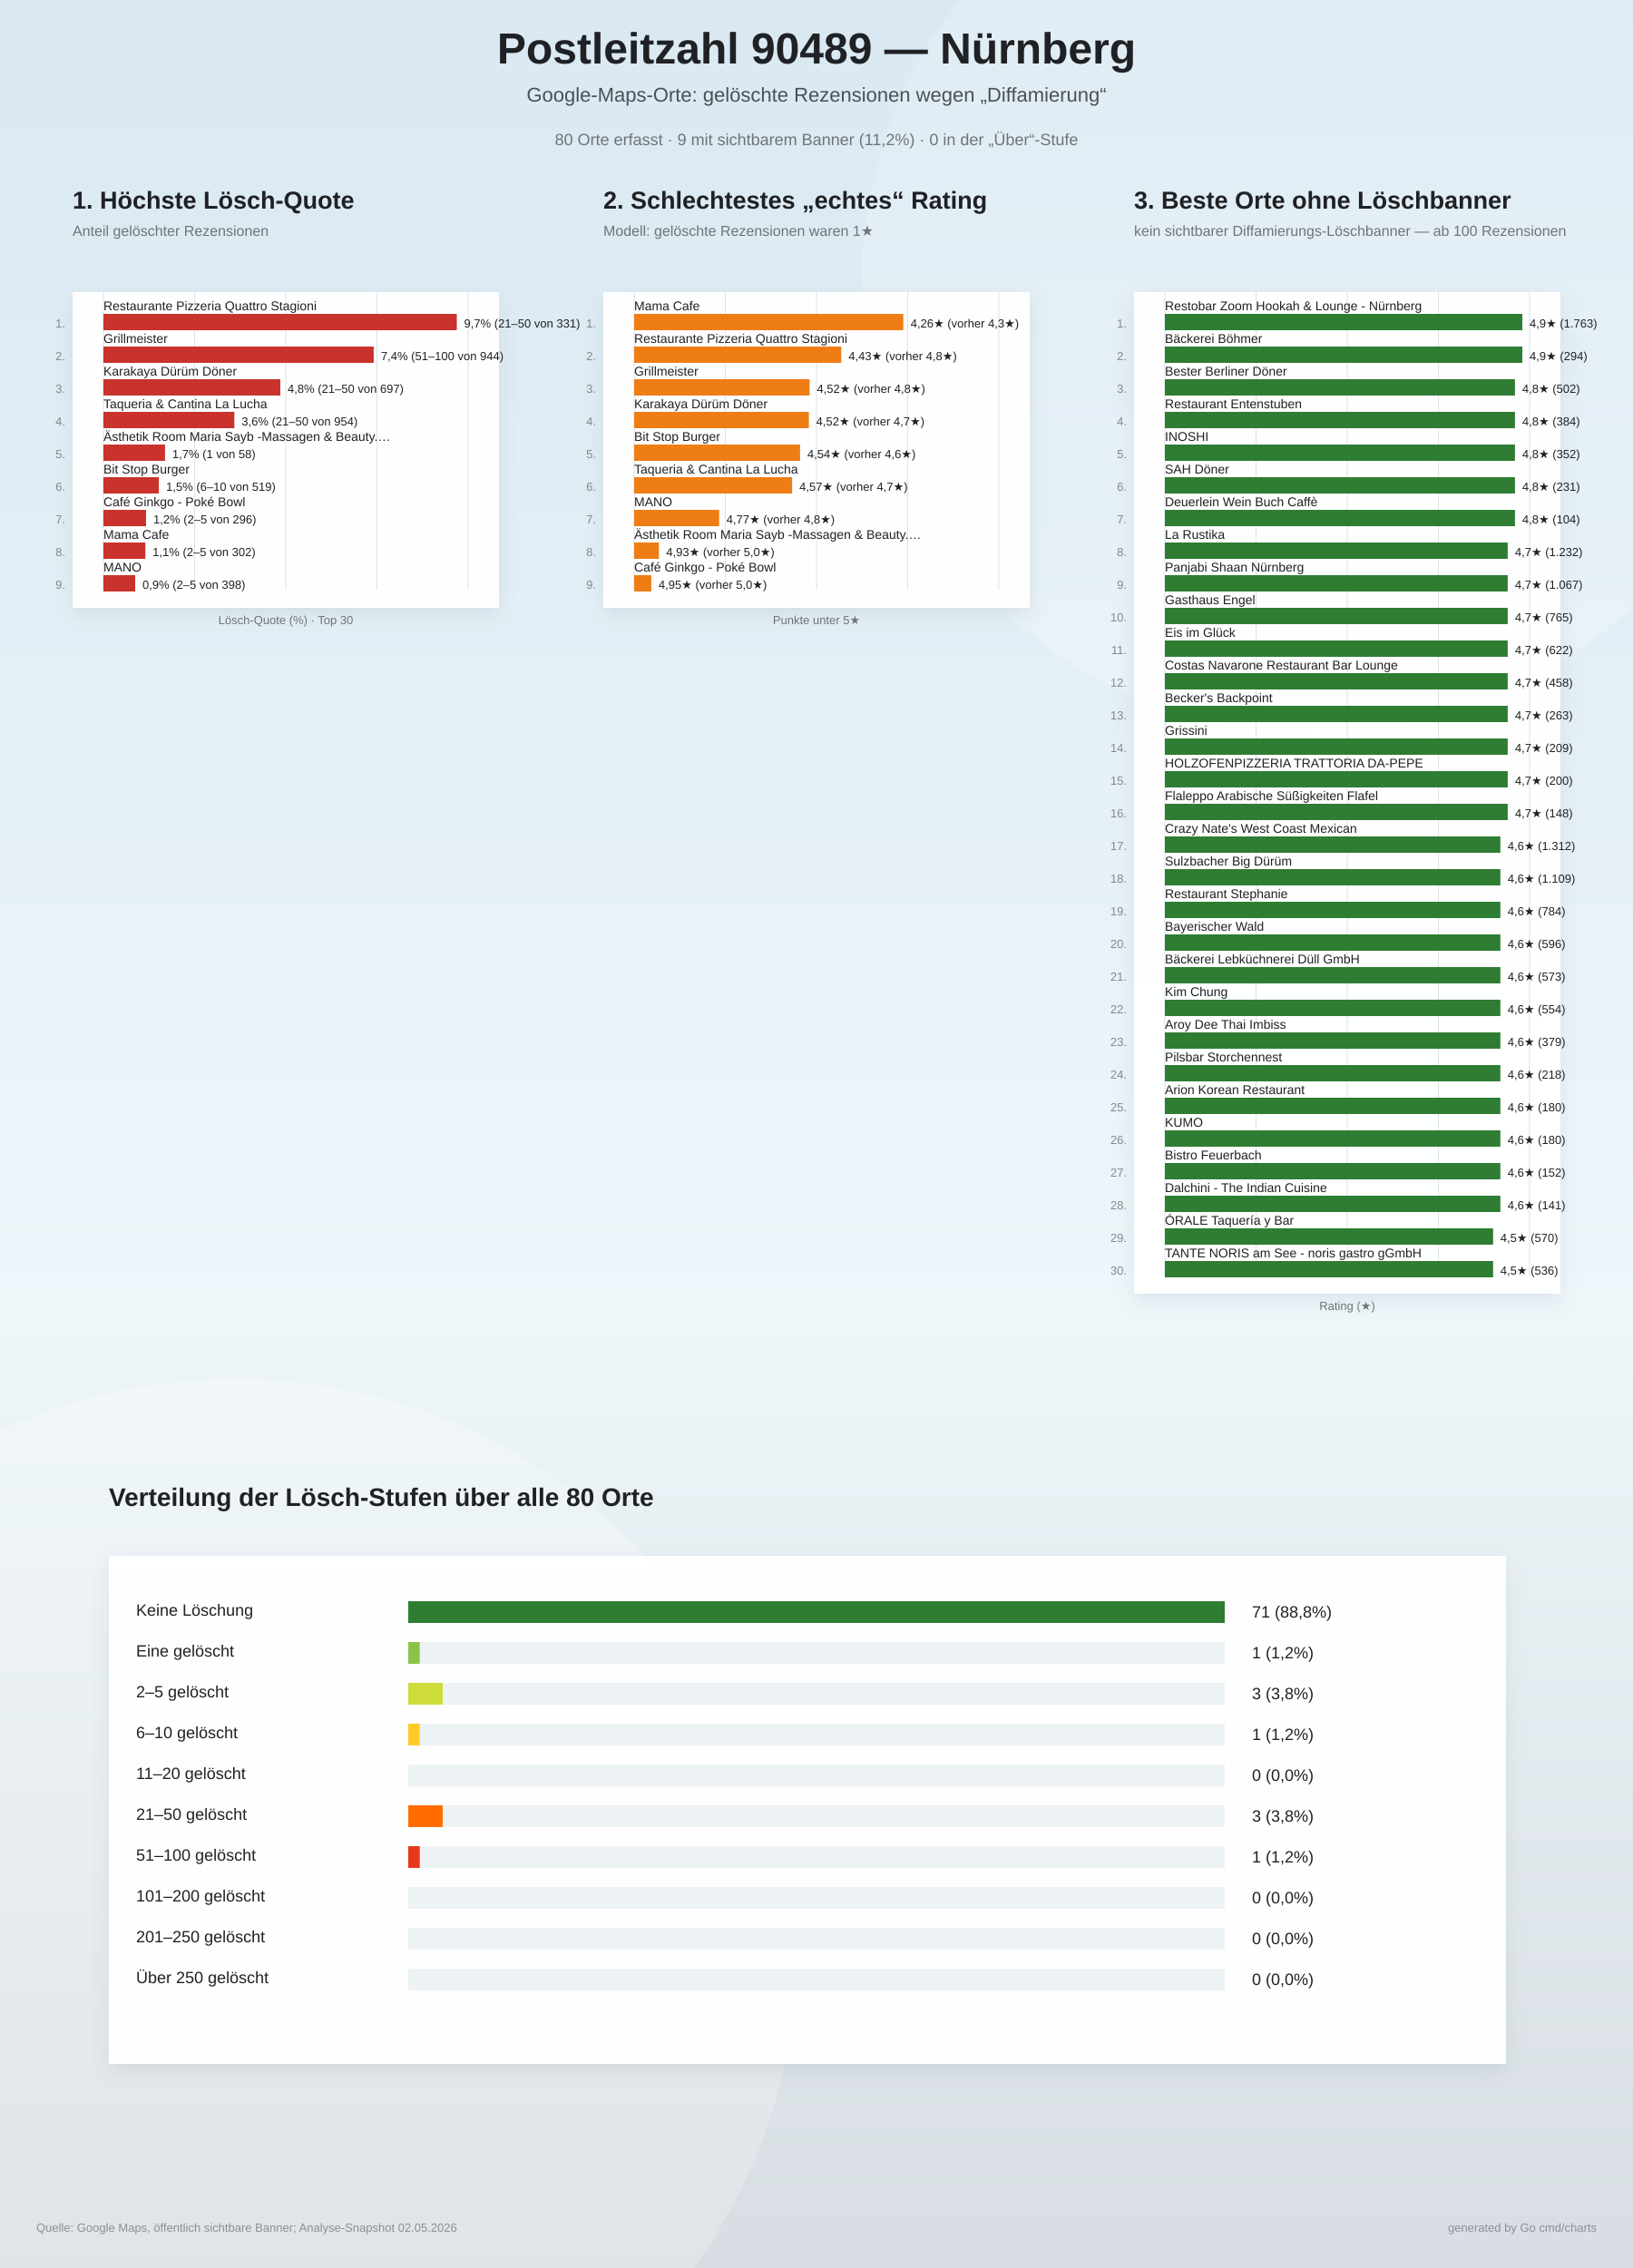
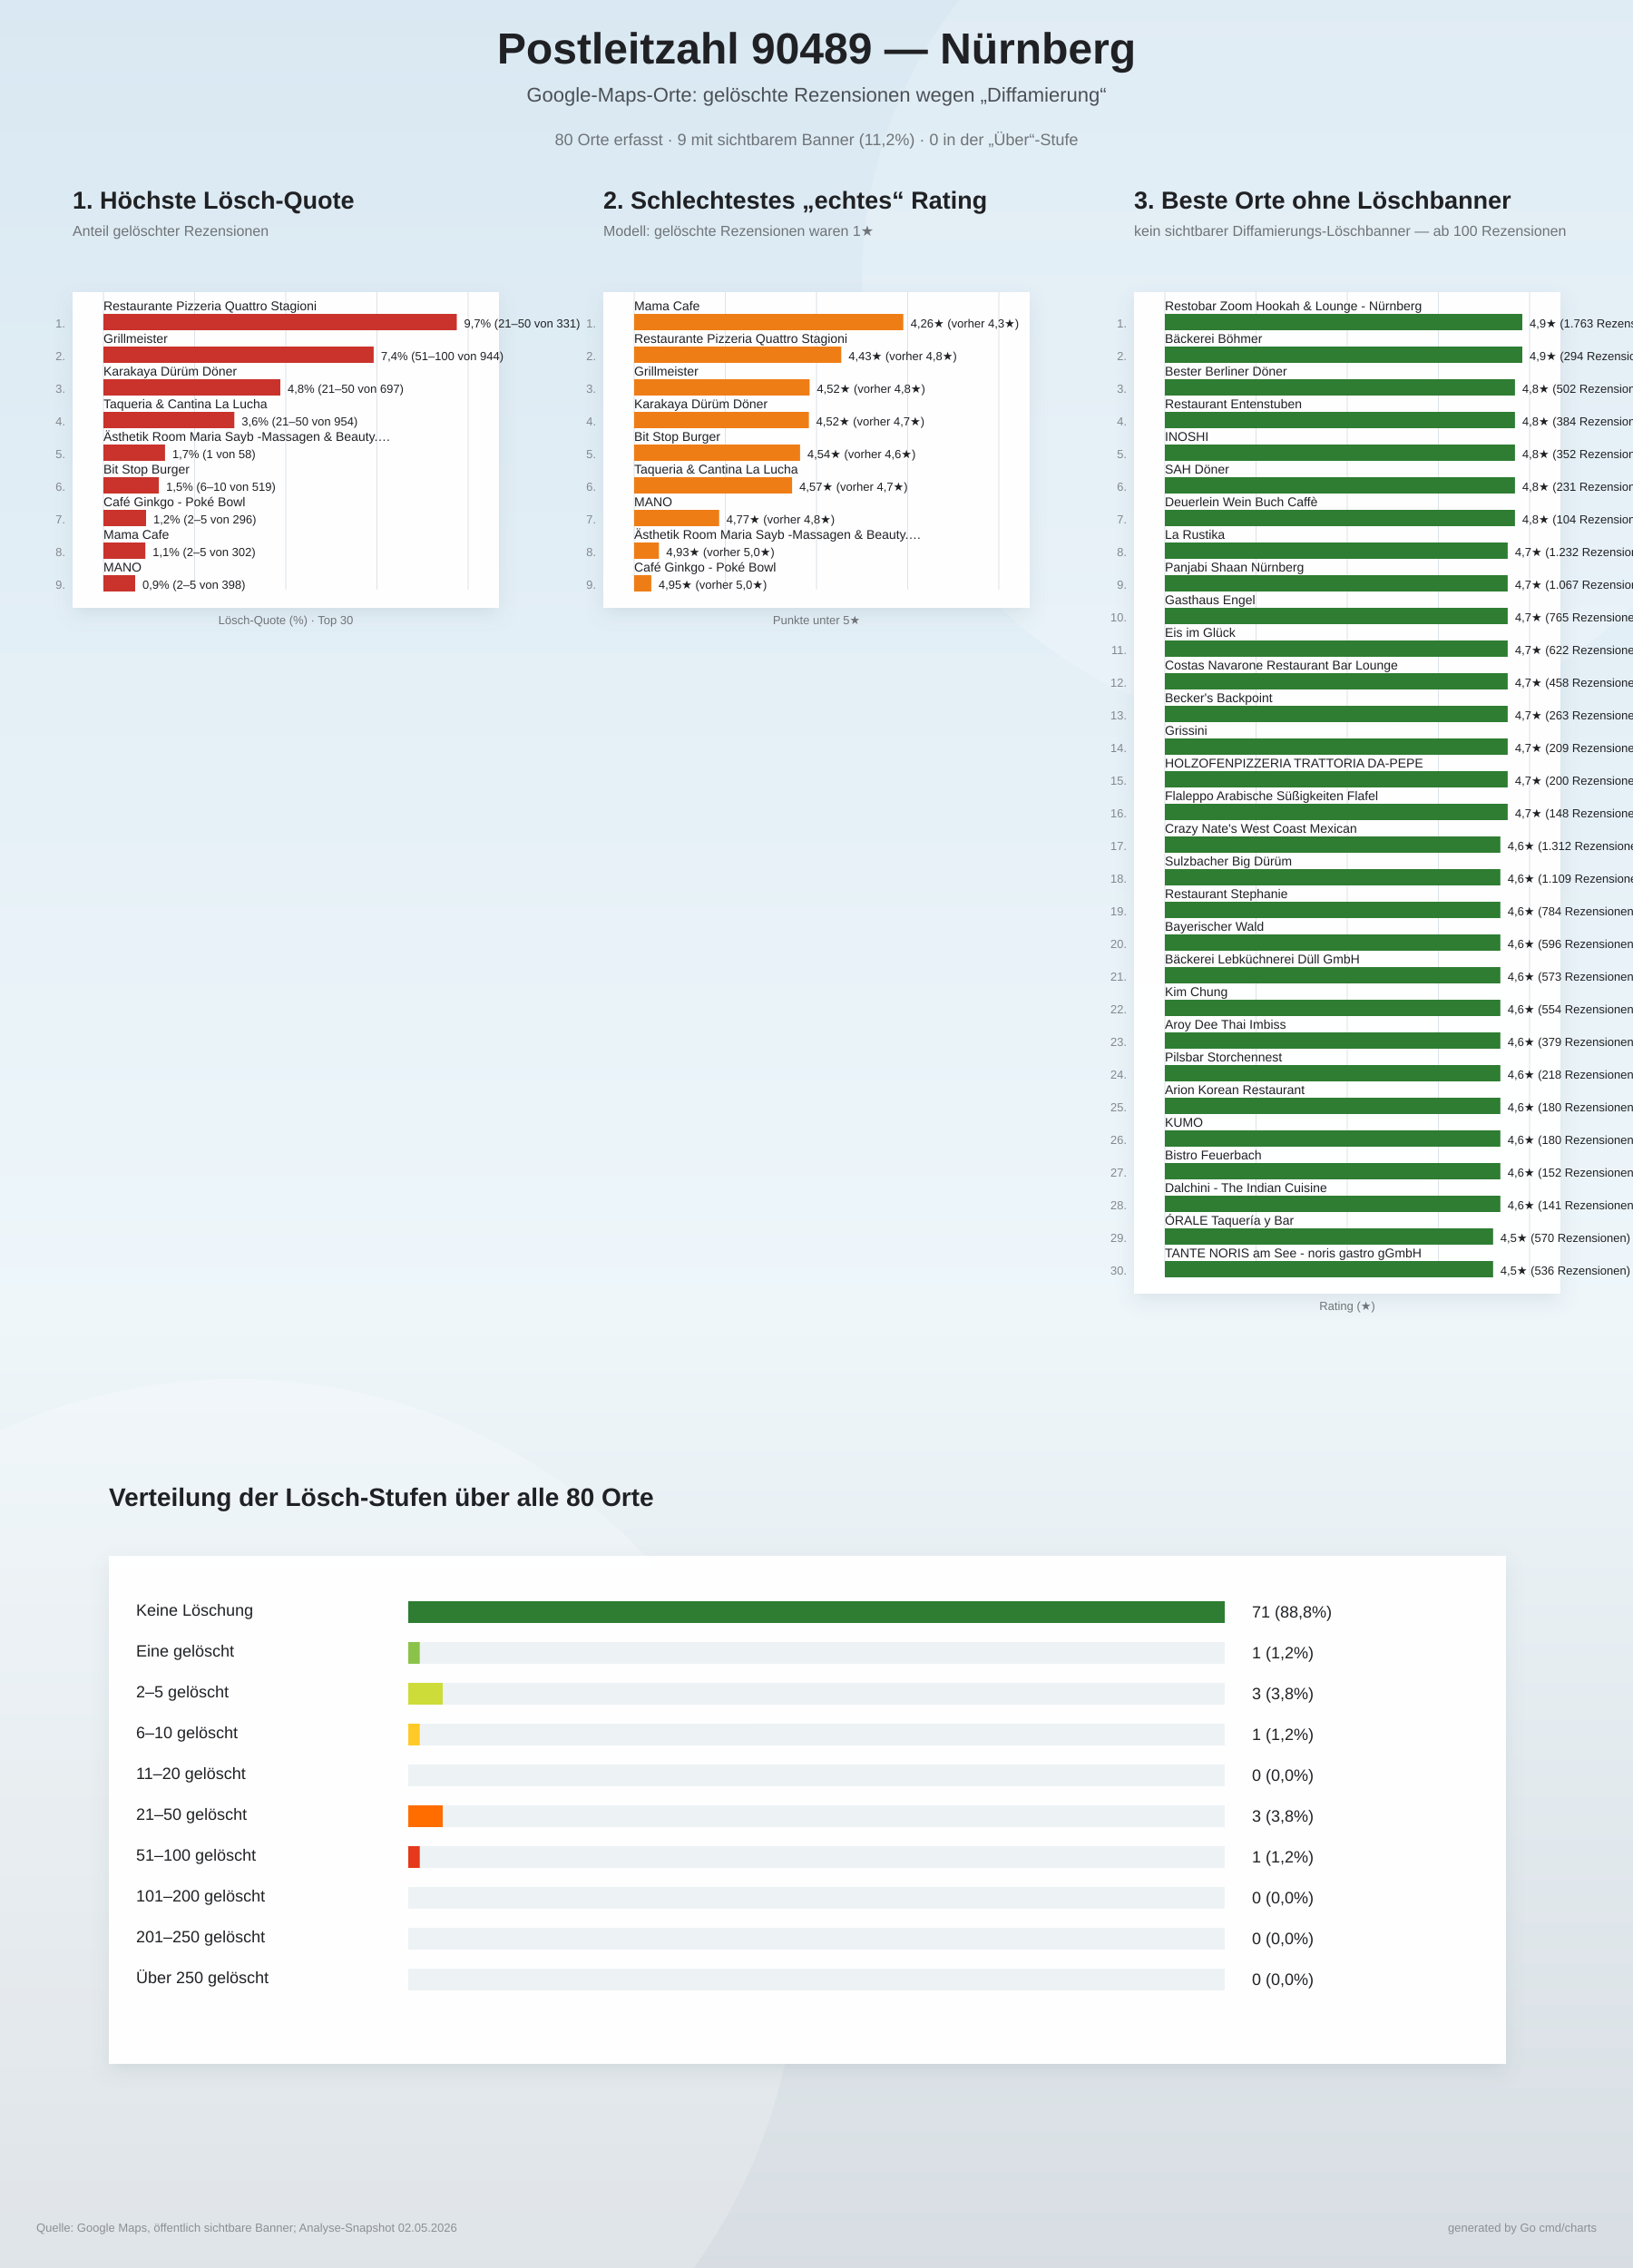
<svg xmlns="http://www.w3.org/2000/svg" width="1800" height="2500" viewBox="0 0 1800 2500">
  <defs>
    <linearGradient id="bg" x1="0" y1="0" x2="0" y2="1">
      <stop offset="0%" stop-color="#d9e8f2" />
      <stop offset="58%" stop-color="#eef6fa" />
      <stop offset="100%" stop-color="#d7dde2" />
    </linearGradient>
    <filter id="softShadow" x="-10%" y="-10%" width="120%" height="120%">
      <feDropShadow dx="0" dy="8" stdDeviation="10" flood-color="#6d7f8a" flood-opacity="0.16" />
    </filter>
  </defs>
  <rect width="100%" height="100%" fill="url(#bg)" />
  <circle cx="1450" cy="310" r="500" fill="#ffffff" opacity="0.18" />
  <circle cx="260" cy="2140" r="620" fill="#ffffff" opacity="0.20" />
  <text x="900" y="70" text-anchor="middle" font-family="Arial, sans-serif" font-size="48" font-weight="800" fill="#202124">Postleitzahl 90489 — Nürnberg</text>
  <text x="900" y="112" text-anchor="middle" font-family="Arial, sans-serif" font-size="22" fill="#4b5055">Google-Maps-Orte: gelöschte Rezensionen wegen „Diffamierung“</text>
  <text x="900" y="160" text-anchor="middle" font-family="Arial, sans-serif" font-size="18" fill="#6f7377">80 Orte erfasst · 9 mit sichtbarem Banner (11,2%) · 0 in der „Über“-Stufe</text>
  <g>
    <text x="80" y="230" font-family="Arial, sans-serif" font-size="27" font-weight="800" fill="#202124">1. Höchste Lösch-Quote</text>
    <text x="80" y="260" font-family="Arial, sans-serif" font-size="16" fill="#6f7377">Anteil gelöschter Rezensionen</text>
    <rect x="80" y="322" width="470" height="348" fill="#ffffff" opacity="0.96" filter="url(#softShadow)" />
    <line x1="114.0" y1="322" x2="114.0" y2="650.0" stroke="#dde3e8" stroke-width="1" />
    <line x1="214.5" y1="322" x2="214.5" y2="650.0" stroke="#dde3e8" stroke-width="1" />
    <line x1="315.0" y1="322" x2="315.0" y2="650.0" stroke="#dde3e8" stroke-width="1" />
    <line x1="415.5" y1="322" x2="415.5" y2="650.0" stroke="#dde3e8" stroke-width="1" />
    <line x1="516.0" y1="322" x2="516.0" y2="650.0" stroke="#dde3e8" stroke-width="1" />
    <text x="72" y="361.0" text-anchor="end" font-family="Arial, sans-serif" font-size="13" fill="#83888d">1.</text>
    <text x="114" y="342.0" font-family="Arial, sans-serif" font-size="14" fill="#202124">Restaurante Pizzeria Quattro Stagioni</text>
    <rect x="114" y="346.0" width="389.5" height="18" fill="#c9332c" />
    <text x="511.5" y="361.0" font-family="Arial, sans-serif" font-size="13" fill="#202124">9,7%  (21–50 von 331)</text>
    <text x="72" y="397.0" text-anchor="end" font-family="Arial, sans-serif" font-size="13" fill="#83888d">2.</text>
    <text x="114" y="378.0" font-family="Arial, sans-serif" font-size="14" fill="#202124">Grillmeister</text>
    <rect x="114" y="382.0" width="297.9" height="18" fill="#c9332c" />
    <text x="419.9" y="397.0" font-family="Arial, sans-serif" font-size="13" fill="#202124">7,4%  (51–100 von 944)</text>
    <text x="72" y="433.0" text-anchor="end" font-family="Arial, sans-serif" font-size="13" fill="#83888d">3.</text>
    <text x="114" y="414.0" font-family="Arial, sans-serif" font-size="14" fill="#202124">Karakaya Dürüm Döner</text>
    <rect x="114" y="418.0" width="195.0" height="18" fill="#c9332c" />
    <text x="317.0" y="433.0" font-family="Arial, sans-serif" font-size="13" fill="#202124">4,8%  (21–50 von 697)</text>
    <text x="72" y="469.0" text-anchor="end" font-family="Arial, sans-serif" font-size="13" fill="#83888d">4.</text>
    <text x="114" y="450.0" font-family="Arial, sans-serif" font-size="14" fill="#202124">Taqueria &amp; Cantina La Lucha</text>
    <rect x="114" y="454.0" width="144.3" height="18" fill="#c9332c" />
    <text x="266.3" y="469.0" font-family="Arial, sans-serif" font-size="13" fill="#202124">3,6%  (21–50 von 954)</text>
    <text x="72" y="505.0" text-anchor="end" font-family="Arial, sans-serif" font-size="13" fill="#83888d">5.</text>
    <text x="114" y="486.0" font-family="Arial, sans-serif" font-size="14" fill="#202124">Ästhetik Room Maria Sayb -Massagen &amp; Beauty.…</text>
    <rect x="114" y="490.0" width="67.9" height="18" fill="#c9332c" />
    <text x="189.9" y="505.0" font-family="Arial, sans-serif" font-size="13" fill="#202124">1,7%  (1 von 58)</text>
    <text x="72" y="541.0" text-anchor="end" font-family="Arial, sans-serif" font-size="13" fill="#83888d">6.</text>
    <text x="114" y="522.0" font-family="Arial, sans-serif" font-size="14" fill="#202124">Bit Stop Burger</text>
    <rect x="114" y="526.0" width="61.1" height="18" fill="#c9332c" />
    <text x="183.1" y="541.0" font-family="Arial, sans-serif" font-size="13" fill="#202124">1,5%  (6–10 von 519)</text>
    <text x="72" y="577.0" text-anchor="end" font-family="Arial, sans-serif" font-size="13" fill="#83888d">7.</text>
    <text x="114" y="558.0" font-family="Arial, sans-serif" font-size="14" fill="#202124">Café Ginkgo - Poké Bowl</text>
    <rect x="114" y="562.0" width="47.0" height="18" fill="#c9332c" />
    <text x="169.0" y="577.0" font-family="Arial, sans-serif" font-size="13" fill="#202124">1,2%  (2–5 von 296)</text>
    <text x="72" y="613.0" text-anchor="end" font-family="Arial, sans-serif" font-size="13" fill="#83888d">8.</text>
    <text x="114" y="594.0" font-family="Arial, sans-serif" font-size="14" fill="#202124">Mama Cafe</text>
    <rect x="114" y="598.0" width="46.2" height="18" fill="#c9332c" />
    <text x="168.2" y="613.0" font-family="Arial, sans-serif" font-size="13" fill="#202124">1,1%  (2–5 von 302)</text>
    <text x="72" y="649.0" text-anchor="end" font-family="Arial, sans-serif" font-size="13" fill="#83888d">9.</text>
    <text x="114" y="630.0" font-family="Arial, sans-serif" font-size="14" fill="#202124">MANO</text>
    <rect x="114" y="634.0" width="35.0" height="18" fill="#c9332c" />
    <text x="157.0" y="649.0" font-family="Arial, sans-serif" font-size="13" fill="#202124">0,9%  (2–5 von 398)</text>
    <text x="315" y="688.0" text-anchor="middle" font-family="Arial, sans-serif" font-size="13" fill="#6f7377">Lösch-Quote (%) · Top 30</text>
  </g>
  <g>
    <text x="665" y="230" font-family="Arial, sans-serif" font-size="27" font-weight="800" fill="#202124">2. Schlechtestes „echtes“ Rating</text>
    <text x="665" y="260" font-family="Arial, sans-serif" font-size="16" fill="#6f7377">Modell: gelöschte Rezensionen waren 1★</text>
    <rect x="665" y="322" width="470" height="348" fill="#ffffff" opacity="0.96" filter="url(#softShadow)" />
    <line x1="699.0" y1="322" x2="699.0" y2="650.0" stroke="#dde3e8" stroke-width="1" />
    <line x1="799.5" y1="322" x2="799.5" y2="650.0" stroke="#dde3e8" stroke-width="1" />
    <line x1="900.0" y1="322" x2="900.0" y2="650.0" stroke="#dde3e8" stroke-width="1" />
    <line x1="1000.5" y1="322" x2="1000.5" y2="650.0" stroke="#dde3e8" stroke-width="1" />
    <line x1="1101.0" y1="322" x2="1101.0" y2="650.0" stroke="#dde3e8" stroke-width="1" />
    <text x="657" y="361.0" text-anchor="end" font-family="Arial, sans-serif" font-size="13" fill="#83888d">1.</text>
    <text x="699" y="342.0" font-family="Arial, sans-serif" font-size="14" fill="#202124">Mama Cafe</text>
    <rect x="699" y="346.0" width="296.7" height="18" fill="#ef7d16" />
    <text x="1003.7" y="361.0" font-family="Arial, sans-serif" font-size="13" fill="#202124">4,26★  (vorher 4,3★)</text>
    <text x="657" y="397.0" text-anchor="end" font-family="Arial, sans-serif" font-size="13" fill="#83888d">2.</text>
    <text x="699" y="378.0" font-family="Arial, sans-serif" font-size="14" fill="#202124">Restaurante Pizzeria Quattro Stagioni</text>
    <rect x="699" y="382.0" width="228.3" height="18" fill="#ef7d16" />
    <text x="935.3" y="397.0" font-family="Arial, sans-serif" font-size="13" fill="#202124">4,43★  (vorher 4,8★)</text>
    <text x="657" y="433.0" text-anchor="end" font-family="Arial, sans-serif" font-size="13" fill="#83888d">3.</text>
    <text x="699" y="414.0" font-family="Arial, sans-serif" font-size="14" fill="#202124">Grillmeister</text>
    <rect x="699" y="418.0" width="193.4" height="18" fill="#ef7d16" />
    <text x="900.4" y="433.0" font-family="Arial, sans-serif" font-size="13" fill="#202124">4,52★  (vorher 4,8★)</text>
    <text x="657" y="469.0" text-anchor="end" font-family="Arial, sans-serif" font-size="13" fill="#83888d">4.</text>
    <text x="699" y="450.0" font-family="Arial, sans-serif" font-size="14" fill="#202124">Karakaya Dürüm Döner</text>
    <rect x="699" y="454.0" width="192.6" height="18" fill="#ef7d16" />
    <text x="899.6" y="469.0" font-family="Arial, sans-serif" font-size="13" fill="#202124">4,52★  (vorher 4,7★)</text>
    <text x="657" y="505.0" text-anchor="end" font-family="Arial, sans-serif" font-size="13" fill="#83888d">5.</text>
    <text x="699" y="486.0" font-family="Arial, sans-serif" font-size="14" fill="#202124">Bit Stop Burger</text>
    <rect x="699" y="490.0" width="182.9" height="18" fill="#ef7d16" />
    <text x="889.9" y="505.0" font-family="Arial, sans-serif" font-size="13" fill="#202124">4,54★  (vorher 4,6★)</text>
    <text x="657" y="541.0" text-anchor="end" font-family="Arial, sans-serif" font-size="13" fill="#83888d">6.</text>
    <text x="699" y="522.0" font-family="Arial, sans-serif" font-size="14" fill="#202124">Taqueria &amp; Cantina La Lucha</text>
    <rect x="699" y="526.0" width="174.1" height="18" fill="#ef7d16" />
    <text x="881.1" y="541.0" font-family="Arial, sans-serif" font-size="13" fill="#202124">4,57★  (vorher 4,7★)</text>
    <text x="657" y="577.0" text-anchor="end" font-family="Arial, sans-serif" font-size="13" fill="#83888d">7.</text>
    <text x="699" y="558.0" font-family="Arial, sans-serif" font-size="14" fill="#202124">MANO</text>
    <rect x="699" y="562.0" width="93.7" height="18" fill="#ef7d16" />
    <text x="800.7" y="577.0" font-family="Arial, sans-serif" font-size="13" fill="#202124">4,77★  (vorher 4,8★)</text>
    <text x="657" y="613.0" text-anchor="end" font-family="Arial, sans-serif" font-size="13" fill="#83888d">8.</text>
    <text x="699" y="594.0" font-family="Arial, sans-serif" font-size="14" fill="#202124">Ästhetik Room Maria Sayb -Massagen &amp; Beauty.…</text>
    <rect x="699" y="598.0" width="27.3" height="18" fill="#ef7d16" />
    <text x="734.3" y="613.0" font-family="Arial, sans-serif" font-size="13" fill="#202124">4,93★  (vorher 5,0★)</text>
    <text x="657" y="649.0" text-anchor="end" font-family="Arial, sans-serif" font-size="13" fill="#83888d">9.</text>
    <text x="699" y="630.0" font-family="Arial, sans-serif" font-size="14" fill="#202124">Café Ginkgo - Poké Bowl</text>
    <rect x="699" y="634.0" width="18.9" height="18" fill="#ef7d16" />
    <text x="725.9" y="649.0" font-family="Arial, sans-serif" font-size="13" fill="#202124">4,95★  (vorher 5,0★)</text>
    <text x="900" y="688.0" text-anchor="middle" font-family="Arial, sans-serif" font-size="13" fill="#6f7377">Punkte unter 5★</text>
  </g>
  <g>
    <text x="1250" y="230" font-family="Arial, sans-serif" font-size="27" font-weight="800" fill="#202124">3. Beste Orte ohne Löschbanner</text>
    <text x="1250" y="260" font-family="Arial, sans-serif" font-size="16" fill="#6f7377">kein sichtbarer Diffamierungs-Löschbanner — ab 100 Rezensionen</text>
    <rect x="1250" y="322" width="470" height="1104" fill="#ffffff" opacity="0.96" filter="url(#softShadow)" />
    <line x1="1284.0" y1="322" x2="1284.0" y2="1406.0" stroke="#dde3e8" stroke-width="1" />
    <line x1="1384.5" y1="322" x2="1384.5" y2="1406.0" stroke="#dde3e8" stroke-width="1" />
    <line x1="1485.0" y1="322" x2="1485.0" y2="1406.0" stroke="#dde3e8" stroke-width="1" />
    <line x1="1585.5" y1="322" x2="1585.5" y2="1406.0" stroke="#dde3e8" stroke-width="1" />
    <line x1="1686.0" y1="322" x2="1686.0" y2="1406.0" stroke="#dde3e8" stroke-width="1" />
    <text x="1242" y="361.0" text-anchor="end" font-family="Arial, sans-serif" font-size="13" fill="#83888d">1.</text>
    <text x="1284" y="342.0" font-family="Arial, sans-serif" font-size="14" fill="#202124">Restobar Zoom Hookah &amp; Lounge - Nürnberg</text>
    <rect x="1284" y="346.0" width="394.0" height="18" fill="#2e7d32" />
-     <text x="1686.0" y="361.0" font-family="Arial, sans-serif" font-size="13" fill="#202124">4,9★  (1.763)</text>
+     <text x="1686.0" y="361.0" font-family="Arial, sans-serif" font-size="13" fill="#202124">4,9★  (1.763 Rezensionen)</text>
    <text x="1242" y="397.0" text-anchor="end" font-family="Arial, sans-serif" font-size="13" fill="#83888d">2.</text>
    <text x="1284" y="378.0" font-family="Arial, sans-serif" font-size="14" fill="#202124">Bäckerei Böhmer</text>
    <rect x="1284" y="382.0" width="394.0" height="18" fill="#2e7d32" />
-     <text x="1686.0" y="397.0" font-family="Arial, sans-serif" font-size="13" fill="#202124">4,9★  (294)</text>
+     <text x="1686.0" y="397.0" font-family="Arial, sans-serif" font-size="13" fill="#202124">4,9★  (294 Rezensionen)</text>
    <text x="1242" y="433.0" text-anchor="end" font-family="Arial, sans-serif" font-size="13" fill="#83888d">3.</text>
    <text x="1284" y="414.0" font-family="Arial, sans-serif" font-size="14" fill="#202124">Bester Berliner Döner</text>
    <rect x="1284" y="418.0" width="385.9" height="18" fill="#2e7d32" />
-     <text x="1677.9" y="433.0" font-family="Arial, sans-serif" font-size="13" fill="#202124">4,8★  (502)</text>
+     <text x="1677.9" y="433.0" font-family="Arial, sans-serif" font-size="13" fill="#202124">4,8★  (502 Rezensionen)</text>
    <text x="1242" y="469.0" text-anchor="end" font-family="Arial, sans-serif" font-size="13" fill="#83888d">4.</text>
    <text x="1284" y="450.0" font-family="Arial, sans-serif" font-size="14" fill="#202124">Restaurant Entenstuben</text>
    <rect x="1284" y="454.0" width="385.9" height="18" fill="#2e7d32" />
-     <text x="1677.9" y="469.0" font-family="Arial, sans-serif" font-size="13" fill="#202124">4,8★  (384)</text>
+     <text x="1677.9" y="469.0" font-family="Arial, sans-serif" font-size="13" fill="#202124">4,8★  (384 Rezensionen)</text>
    <text x="1242" y="505.0" text-anchor="end" font-family="Arial, sans-serif" font-size="13" fill="#83888d">5.</text>
    <text x="1284" y="486.0" font-family="Arial, sans-serif" font-size="14" fill="#202124">INOSHI</text>
    <rect x="1284" y="490.0" width="385.9" height="18" fill="#2e7d32" />
-     <text x="1677.9" y="505.0" font-family="Arial, sans-serif" font-size="13" fill="#202124">4,8★  (352)</text>
+     <text x="1677.9" y="505.0" font-family="Arial, sans-serif" font-size="13" fill="#202124">4,8★  (352 Rezensionen)</text>
    <text x="1242" y="541.0" text-anchor="end" font-family="Arial, sans-serif" font-size="13" fill="#83888d">6.</text>
    <text x="1284" y="522.0" font-family="Arial, sans-serif" font-size="14" fill="#202124">SAH Döner</text>
    <rect x="1284" y="526.0" width="385.9" height="18" fill="#2e7d32" />
-     <text x="1677.9" y="541.0" font-family="Arial, sans-serif" font-size="13" fill="#202124">4,8★  (231)</text>
+     <text x="1677.9" y="541.0" font-family="Arial, sans-serif" font-size="13" fill="#202124">4,8★  (231 Rezensionen)</text>
    <text x="1242" y="577.0" text-anchor="end" font-family="Arial, sans-serif" font-size="13" fill="#83888d">7.</text>
    <text x="1284" y="558.0" font-family="Arial, sans-serif" font-size="14" fill="#202124">Deuerlein Wein Buch Caffè</text>
    <rect x="1284" y="562.0" width="385.9" height="18" fill="#2e7d32" />
-     <text x="1677.9" y="577.0" font-family="Arial, sans-serif" font-size="13" fill="#202124">4,8★  (104)</text>
+     <text x="1677.9" y="577.0" font-family="Arial, sans-serif" font-size="13" fill="#202124">4,8★  (104 Rezensionen)</text>
    <text x="1242" y="613.0" text-anchor="end" font-family="Arial, sans-serif" font-size="13" fill="#83888d">8.</text>
    <text x="1284" y="594.0" font-family="Arial, sans-serif" font-size="14" fill="#202124">La Rustika</text>
    <rect x="1284" y="598.0" width="377.9" height="18" fill="#2e7d32" />
-     <text x="1669.9" y="613.0" font-family="Arial, sans-serif" font-size="13" fill="#202124">4,7★  (1.232)</text>
+     <text x="1669.9" y="613.0" font-family="Arial, sans-serif" font-size="13" fill="#202124">4,7★  (1.232 Rezensionen)</text>
    <text x="1242" y="649.0" text-anchor="end" font-family="Arial, sans-serif" font-size="13" fill="#83888d">9.</text>
    <text x="1284" y="630.0" font-family="Arial, sans-serif" font-size="14" fill="#202124">Panjabi Shaan Nürnberg</text>
    <rect x="1284" y="634.0" width="377.9" height="18" fill="#2e7d32" />
-     <text x="1669.9" y="649.0" font-family="Arial, sans-serif" font-size="13" fill="#202124">4,7★  (1.067)</text>
+     <text x="1669.9" y="649.0" font-family="Arial, sans-serif" font-size="13" fill="#202124">4,7★  (1.067 Rezensionen)</text>
    <text x="1242" y="685.0" text-anchor="end" font-family="Arial, sans-serif" font-size="13" fill="#83888d">10.</text>
    <text x="1284" y="666.0" font-family="Arial, sans-serif" font-size="14" fill="#202124">Gasthaus Engel</text>
    <rect x="1284" y="670.0" width="377.9" height="18" fill="#2e7d32" />
-     <text x="1669.9" y="685.0" font-family="Arial, sans-serif" font-size="13" fill="#202124">4,7★  (765)</text>
+     <text x="1669.9" y="685.0" font-family="Arial, sans-serif" font-size="13" fill="#202124">4,7★  (765 Rezensionen)</text>
    <text x="1242" y="721.0" text-anchor="end" font-family="Arial, sans-serif" font-size="13" fill="#83888d">11.</text>
    <text x="1284" y="702.0" font-family="Arial, sans-serif" font-size="14" fill="#202124">Eis im Glück</text>
    <rect x="1284" y="706.0" width="377.9" height="18" fill="#2e7d32" />
-     <text x="1669.9" y="721.0" font-family="Arial, sans-serif" font-size="13" fill="#202124">4,7★  (622)</text>
+     <text x="1669.9" y="721.0" font-family="Arial, sans-serif" font-size="13" fill="#202124">4,7★  (622 Rezensionen)</text>
    <text x="1242" y="757.0" text-anchor="end" font-family="Arial, sans-serif" font-size="13" fill="#83888d">12.</text>
    <text x="1284" y="738.0" font-family="Arial, sans-serif" font-size="14" fill="#202124">Costas Navarone Restaurant Bar Lounge</text>
    <rect x="1284" y="742.0" width="377.9" height="18" fill="#2e7d32" />
-     <text x="1669.9" y="757.0" font-family="Arial, sans-serif" font-size="13" fill="#202124">4,7★  (458)</text>
+     <text x="1669.9" y="757.0" font-family="Arial, sans-serif" font-size="13" fill="#202124">4,7★  (458 Rezensionen)</text>
    <text x="1242" y="793.0" text-anchor="end" font-family="Arial, sans-serif" font-size="13" fill="#83888d">13.</text>
    <text x="1284" y="774.0" font-family="Arial, sans-serif" font-size="14" fill="#202124">Becker's Backpoint</text>
    <rect x="1284" y="778.0" width="377.9" height="18" fill="#2e7d32" />
-     <text x="1669.9" y="793.0" font-family="Arial, sans-serif" font-size="13" fill="#202124">4,7★  (263)</text>
+     <text x="1669.9" y="793.0" font-family="Arial, sans-serif" font-size="13" fill="#202124">4,7★  (263 Rezensionen)</text>
    <text x="1242" y="829.0" text-anchor="end" font-family="Arial, sans-serif" font-size="13" fill="#83888d">14.</text>
    <text x="1284" y="810.0" font-family="Arial, sans-serif" font-size="14" fill="#202124">Grissini</text>
    <rect x="1284" y="814.0" width="377.9" height="18" fill="#2e7d32" />
-     <text x="1669.9" y="829.0" font-family="Arial, sans-serif" font-size="13" fill="#202124">4,7★  (209)</text>
+     <text x="1669.9" y="829.0" font-family="Arial, sans-serif" font-size="13" fill="#202124">4,7★  (209 Rezensionen)</text>
    <text x="1242" y="865.0" text-anchor="end" font-family="Arial, sans-serif" font-size="13" fill="#83888d">15.</text>
    <text x="1284" y="846.0" font-family="Arial, sans-serif" font-size="14" fill="#202124">HOLZOFENPIZZERIA TRATTORIA DA-PEPE</text>
    <rect x="1284" y="850.0" width="377.9" height="18" fill="#2e7d32" />
-     <text x="1669.9" y="865.0" font-family="Arial, sans-serif" font-size="13" fill="#202124">4,7★  (200)</text>
+     <text x="1669.9" y="865.0" font-family="Arial, sans-serif" font-size="13" fill="#202124">4,7★  (200 Rezensionen)</text>
    <text x="1242" y="901.0" text-anchor="end" font-family="Arial, sans-serif" font-size="13" fill="#83888d">16.</text>
    <text x="1284" y="882.0" font-family="Arial, sans-serif" font-size="14" fill="#202124">Flaleppo Arabische Süßigkeiten Flafel</text>
    <rect x="1284" y="886.0" width="377.9" height="18" fill="#2e7d32" />
-     <text x="1669.9" y="901.0" font-family="Arial, sans-serif" font-size="13" fill="#202124">4,7★  (148)</text>
+     <text x="1669.9" y="901.0" font-family="Arial, sans-serif" font-size="13" fill="#202124">4,7★  (148 Rezensionen)</text>
    <text x="1242" y="937.0" text-anchor="end" font-family="Arial, sans-serif" font-size="13" fill="#83888d">17.</text>
    <text x="1284" y="918.0" font-family="Arial, sans-serif" font-size="14" fill="#202124">Crazy Nate's West Coast Mexican</text>
    <rect x="1284" y="922.0" width="369.8" height="18" fill="#2e7d32" />
-     <text x="1661.8" y="937.0" font-family="Arial, sans-serif" font-size="13" fill="#202124">4,6★  (1.312)</text>
+     <text x="1661.8" y="937.0" font-family="Arial, sans-serif" font-size="13" fill="#202124">4,6★  (1.312 Rezensionen)</text>
    <text x="1242" y="973.0" text-anchor="end" font-family="Arial, sans-serif" font-size="13" fill="#83888d">18.</text>
    <text x="1284" y="954.0" font-family="Arial, sans-serif" font-size="14" fill="#202124">Sulzbacher Big Dürüm</text>
    <rect x="1284" y="958.0" width="369.8" height="18" fill="#2e7d32" />
-     <text x="1661.8" y="973.0" font-family="Arial, sans-serif" font-size="13" fill="#202124">4,6★  (1.109)</text>
+     <text x="1661.8" y="973.0" font-family="Arial, sans-serif" font-size="13" fill="#202124">4,6★  (1.109 Rezensionen)</text>
    <text x="1242" y="1009.0" text-anchor="end" font-family="Arial, sans-serif" font-size="13" fill="#83888d">19.</text>
    <text x="1284" y="990.0" font-family="Arial, sans-serif" font-size="14" fill="#202124">Restaurant Stephanie</text>
    <rect x="1284" y="994.0" width="369.8" height="18" fill="#2e7d32" />
-     <text x="1661.8" y="1009.0" font-family="Arial, sans-serif" font-size="13" fill="#202124">4,6★  (784)</text>
+     <text x="1661.8" y="1009.0" font-family="Arial, sans-serif" font-size="13" fill="#202124">4,6★  (784 Rezensionen)</text>
    <text x="1242" y="1045.0" text-anchor="end" font-family="Arial, sans-serif" font-size="13" fill="#83888d">20.</text>
    <text x="1284" y="1026.0" font-family="Arial, sans-serif" font-size="14" fill="#202124">Bayerischer Wald</text>
    <rect x="1284" y="1030.0" width="369.8" height="18" fill="#2e7d32" />
-     <text x="1661.8" y="1045.0" font-family="Arial, sans-serif" font-size="13" fill="#202124">4,6★  (596)</text>
+     <text x="1661.8" y="1045.0" font-family="Arial, sans-serif" font-size="13" fill="#202124">4,6★  (596 Rezensionen)</text>
    <text x="1242" y="1081.0" text-anchor="end" font-family="Arial, sans-serif" font-size="13" fill="#83888d">21.</text>
    <text x="1284" y="1062.0" font-family="Arial, sans-serif" font-size="14" fill="#202124">Bäckerei Lebküchnerei Düll GmbH</text>
    <rect x="1284" y="1066.0" width="369.8" height="18" fill="#2e7d32" />
-     <text x="1661.8" y="1081.0" font-family="Arial, sans-serif" font-size="13" fill="#202124">4,6★  (573)</text>
+     <text x="1661.8" y="1081.0" font-family="Arial, sans-serif" font-size="13" fill="#202124">4,6★  (573 Rezensionen)</text>
    <text x="1242" y="1117.0" text-anchor="end" font-family="Arial, sans-serif" font-size="13" fill="#83888d">22.</text>
    <text x="1284" y="1098.0" font-family="Arial, sans-serif" font-size="14" fill="#202124">Kim Chung</text>
    <rect x="1284" y="1102.0" width="369.8" height="18" fill="#2e7d32" />
-     <text x="1661.8" y="1117.0" font-family="Arial, sans-serif" font-size="13" fill="#202124">4,6★  (554)</text>
+     <text x="1661.8" y="1117.0" font-family="Arial, sans-serif" font-size="13" fill="#202124">4,6★  (554 Rezensionen)</text>
    <text x="1242" y="1153.0" text-anchor="end" font-family="Arial, sans-serif" font-size="13" fill="#83888d">23.</text>
    <text x="1284" y="1134.0" font-family="Arial, sans-serif" font-size="14" fill="#202124">Aroy Dee Thai Imbiss</text>
    <rect x="1284" y="1138.0" width="369.8" height="18" fill="#2e7d32" />
-     <text x="1661.8" y="1153.0" font-family="Arial, sans-serif" font-size="13" fill="#202124">4,6★  (379)</text>
+     <text x="1661.8" y="1153.0" font-family="Arial, sans-serif" font-size="13" fill="#202124">4,6★  (379 Rezensionen)</text>
    <text x="1242" y="1189.0" text-anchor="end" font-family="Arial, sans-serif" font-size="13" fill="#83888d">24.</text>
    <text x="1284" y="1170.0" font-family="Arial, sans-serif" font-size="14" fill="#202124">Pilsbar Storchennest</text>
    <rect x="1284" y="1174.0" width="369.8" height="18" fill="#2e7d32" />
-     <text x="1661.8" y="1189.0" font-family="Arial, sans-serif" font-size="13" fill="#202124">4,6★  (218)</text>
+     <text x="1661.8" y="1189.0" font-family="Arial, sans-serif" font-size="13" fill="#202124">4,6★  (218 Rezensionen)</text>
    <text x="1242" y="1225.0" text-anchor="end" font-family="Arial, sans-serif" font-size="13" fill="#83888d">25.</text>
    <text x="1284" y="1206.0" font-family="Arial, sans-serif" font-size="14" fill="#202124">Arion Korean Restaurant</text>
    <rect x="1284" y="1210.0" width="369.8" height="18" fill="#2e7d32" />
-     <text x="1661.8" y="1225.0" font-family="Arial, sans-serif" font-size="13" fill="#202124">4,6★  (180)</text>
+     <text x="1661.8" y="1225.0" font-family="Arial, sans-serif" font-size="13" fill="#202124">4,6★  (180 Rezensionen)</text>
    <text x="1242" y="1261.0" text-anchor="end" font-family="Arial, sans-serif" font-size="13" fill="#83888d">26.</text>
    <text x="1284" y="1242.0" font-family="Arial, sans-serif" font-size="14" fill="#202124">KUMO</text>
    <rect x="1284" y="1246.0" width="369.8" height="18" fill="#2e7d32" />
-     <text x="1661.8" y="1261.0" font-family="Arial, sans-serif" font-size="13" fill="#202124">4,6★  (180)</text>
+     <text x="1661.8" y="1261.0" font-family="Arial, sans-serif" font-size="13" fill="#202124">4,6★  (180 Rezensionen)</text>
    <text x="1242" y="1297.0" text-anchor="end" font-family="Arial, sans-serif" font-size="13" fill="#83888d">27.</text>
    <text x="1284" y="1278.0" font-family="Arial, sans-serif" font-size="14" fill="#202124">Bistro Feuerbach</text>
    <rect x="1284" y="1282.0" width="369.8" height="18" fill="#2e7d32" />
-     <text x="1661.8" y="1297.0" font-family="Arial, sans-serif" font-size="13" fill="#202124">4,6★  (152)</text>
+     <text x="1661.8" y="1297.0" font-family="Arial, sans-serif" font-size="13" fill="#202124">4,6★  (152 Rezensionen)</text>
    <text x="1242" y="1333.0" text-anchor="end" font-family="Arial, sans-serif" font-size="13" fill="#83888d">28.</text>
    <text x="1284" y="1314.0" font-family="Arial, sans-serif" font-size="14" fill="#202124">Dalchini - The Indian Cuisine</text>
    <rect x="1284" y="1318.0" width="369.8" height="18" fill="#2e7d32" />
-     <text x="1661.8" y="1333.0" font-family="Arial, sans-serif" font-size="13" fill="#202124">4,6★  (141)</text>
+     <text x="1661.8" y="1333.0" font-family="Arial, sans-serif" font-size="13" fill="#202124">4,6★  (141 Rezensionen)</text>
    <text x="1242" y="1369.0" text-anchor="end" font-family="Arial, sans-serif" font-size="13" fill="#83888d">29.</text>
    <text x="1284" y="1350.0" font-family="Arial, sans-serif" font-size="14" fill="#202124">ÓRALE Taquería y Bar</text>
    <rect x="1284" y="1354.0" width="361.8" height="18" fill="#2e7d32" />
-     <text x="1653.8" y="1369.0" font-family="Arial, sans-serif" font-size="13" fill="#202124">4,5★  (570)</text>
+     <text x="1653.8" y="1369.0" font-family="Arial, sans-serif" font-size="13" fill="#202124">4,5★  (570 Rezensionen)</text>
    <text x="1242" y="1405.0" text-anchor="end" font-family="Arial, sans-serif" font-size="13" fill="#83888d">30.</text>
    <text x="1284" y="1386.0" font-family="Arial, sans-serif" font-size="14" fill="#202124">TANTE NORIS am See - noris gastro gGmbH</text>
    <rect x="1284" y="1390.0" width="361.8" height="18" fill="#2e7d32" />
-     <text x="1653.8" y="1405.0" font-family="Arial, sans-serif" font-size="13" fill="#202124">4,5★  (536)</text>
+     <text x="1653.8" y="1405.0" font-family="Arial, sans-serif" font-size="13" fill="#202124">4,5★  (536 Rezensionen)</text>
    <text x="1485" y="1444.0" text-anchor="middle" font-family="Arial, sans-serif" font-size="13" fill="#6f7377">Rating (★)</text>
  </g>
  <g>
    <text x="120" y="1660" font-family="Arial, sans-serif" font-size="28" font-weight="800" fill="#202124">Verteilung der Lösch-Stufen über alle 80 Orte</text>
    <rect x="120" y="1715" width="1540" height="560" fill="#ffffff" opacity="0.96" filter="url(#softShadow)" />
    <text x="150" y="1781" font-family="Arial, sans-serif" font-size="18" fill="#202124">Keine Löschung</text>
    <rect x="450" y="1765" width="900" height="24" fill="#edf2f5" />
    <rect x="450" y="1765" width="900.0" height="24" fill="#2e7d32" />
    <text x="1380" y="1783" font-family="Arial, sans-serif" font-size="18" fill="#202124">71 (88,8%)</text>
    <text x="150" y="1826" font-family="Arial, sans-serif" font-size="18" fill="#202124">Eine gelöscht</text>
    <rect x="450" y="1810" width="900" height="24" fill="#edf2f5" />
    <rect x="450" y="1810" width="12.7" height="24" fill="#8bc34a" />
    <text x="1380" y="1828" font-family="Arial, sans-serif" font-size="18" fill="#202124">1 (1,2%)</text>
    <text x="150" y="1871" font-family="Arial, sans-serif" font-size="18" fill="#202124">2–5 gelöscht</text>
    <rect x="450" y="1855" width="900" height="24" fill="#edf2f5" />
    <rect x="450" y="1855" width="38.0" height="24" fill="#cddc39" />
    <text x="1380" y="1873" font-family="Arial, sans-serif" font-size="18" fill="#202124">3 (3,8%)</text>
    <text x="150" y="1916" font-family="Arial, sans-serif" font-size="18" fill="#202124">6–10 gelöscht</text>
    <rect x="450" y="1900" width="900" height="24" fill="#edf2f5" />
    <rect x="450" y="1900" width="12.7" height="24" fill="#ffca28" />
    <text x="1380" y="1918" font-family="Arial, sans-serif" font-size="18" fill="#202124">1 (1,2%)</text>
    <text x="150" y="1961" font-family="Arial, sans-serif" font-size="18" fill="#202124">11–20 gelöscht</text>
    <rect x="450" y="1945" width="900" height="24" fill="#edf2f5" />
    <rect x="450" y="1945" width="0.0" height="24" fill="#ff9f1c" />
    <text x="1380" y="1963" font-family="Arial, sans-serif" font-size="18" fill="#202124">0 (0,0%)</text>
    <text x="150" y="2006" font-family="Arial, sans-serif" font-size="18" fill="#202124">21–50 gelöscht</text>
    <rect x="450" y="1990" width="900" height="24" fill="#edf2f5" />
    <rect x="450" y="1990" width="38.0" height="24" fill="#ff6d00" />
    <text x="1380" y="2008" font-family="Arial, sans-serif" font-size="18" fill="#202124">3 (3,8%)</text>
    <text x="150" y="2051" font-family="Arial, sans-serif" font-size="18" fill="#202124">51–100 gelöscht</text>
    <rect x="450" y="2035" width="900" height="24" fill="#edf2f5" />
    <rect x="450" y="2035" width="12.7" height="24" fill="#e5391b" />
    <text x="1380" y="2053" font-family="Arial, sans-serif" font-size="18" fill="#202124">1 (1,2%)</text>
    <text x="150" y="2096" font-family="Arial, sans-serif" font-size="18" fill="#202124">101–200 gelöscht</text>
    <rect x="450" y="2080" width="900" height="24" fill="#edf2f5" />
    <rect x="450" y="2080" width="0.0" height="24" fill="#c62828" />
    <text x="1380" y="2098" font-family="Arial, sans-serif" font-size="18" fill="#202124">0 (0,0%)</text>
    <text x="150" y="2141" font-family="Arial, sans-serif" font-size="18" fill="#202124">201–250 gelöscht</text>
    <rect x="450" y="2125" width="900" height="24" fill="#edf2f5" />
    <rect x="450" y="2125" width="0.0" height="24" fill="#8e1919" />
    <text x="1380" y="2143" font-family="Arial, sans-serif" font-size="18" fill="#202124">0 (0,0%)</text>
    <text x="150" y="2186" font-family="Arial, sans-serif" font-size="18" fill="#202124">Über 250 gelöscht</text>
    <rect x="450" y="2170" width="900" height="24" fill="#edf2f5" />
    <rect x="450" y="2170" width="0.0" height="24" fill="#5b0f0f" />
    <text x="1380" y="2188" font-family="Arial, sans-serif" font-size="18" fill="#202124">0 (0,0%)</text>
  </g>
  <text x="40" y="2460" font-family="Arial, sans-serif" font-size="13" fill="#8a8f94">Quelle: Google Maps, öffentlich sichtbare Banner; Analyse-Snapshot 02.05.2026</text>
  <text x="1760" y="2460" text-anchor="end" font-family="Arial, sans-serif" font-size="13" fill="#8a8f94">generated by Go cmd/charts</text>
</svg>
